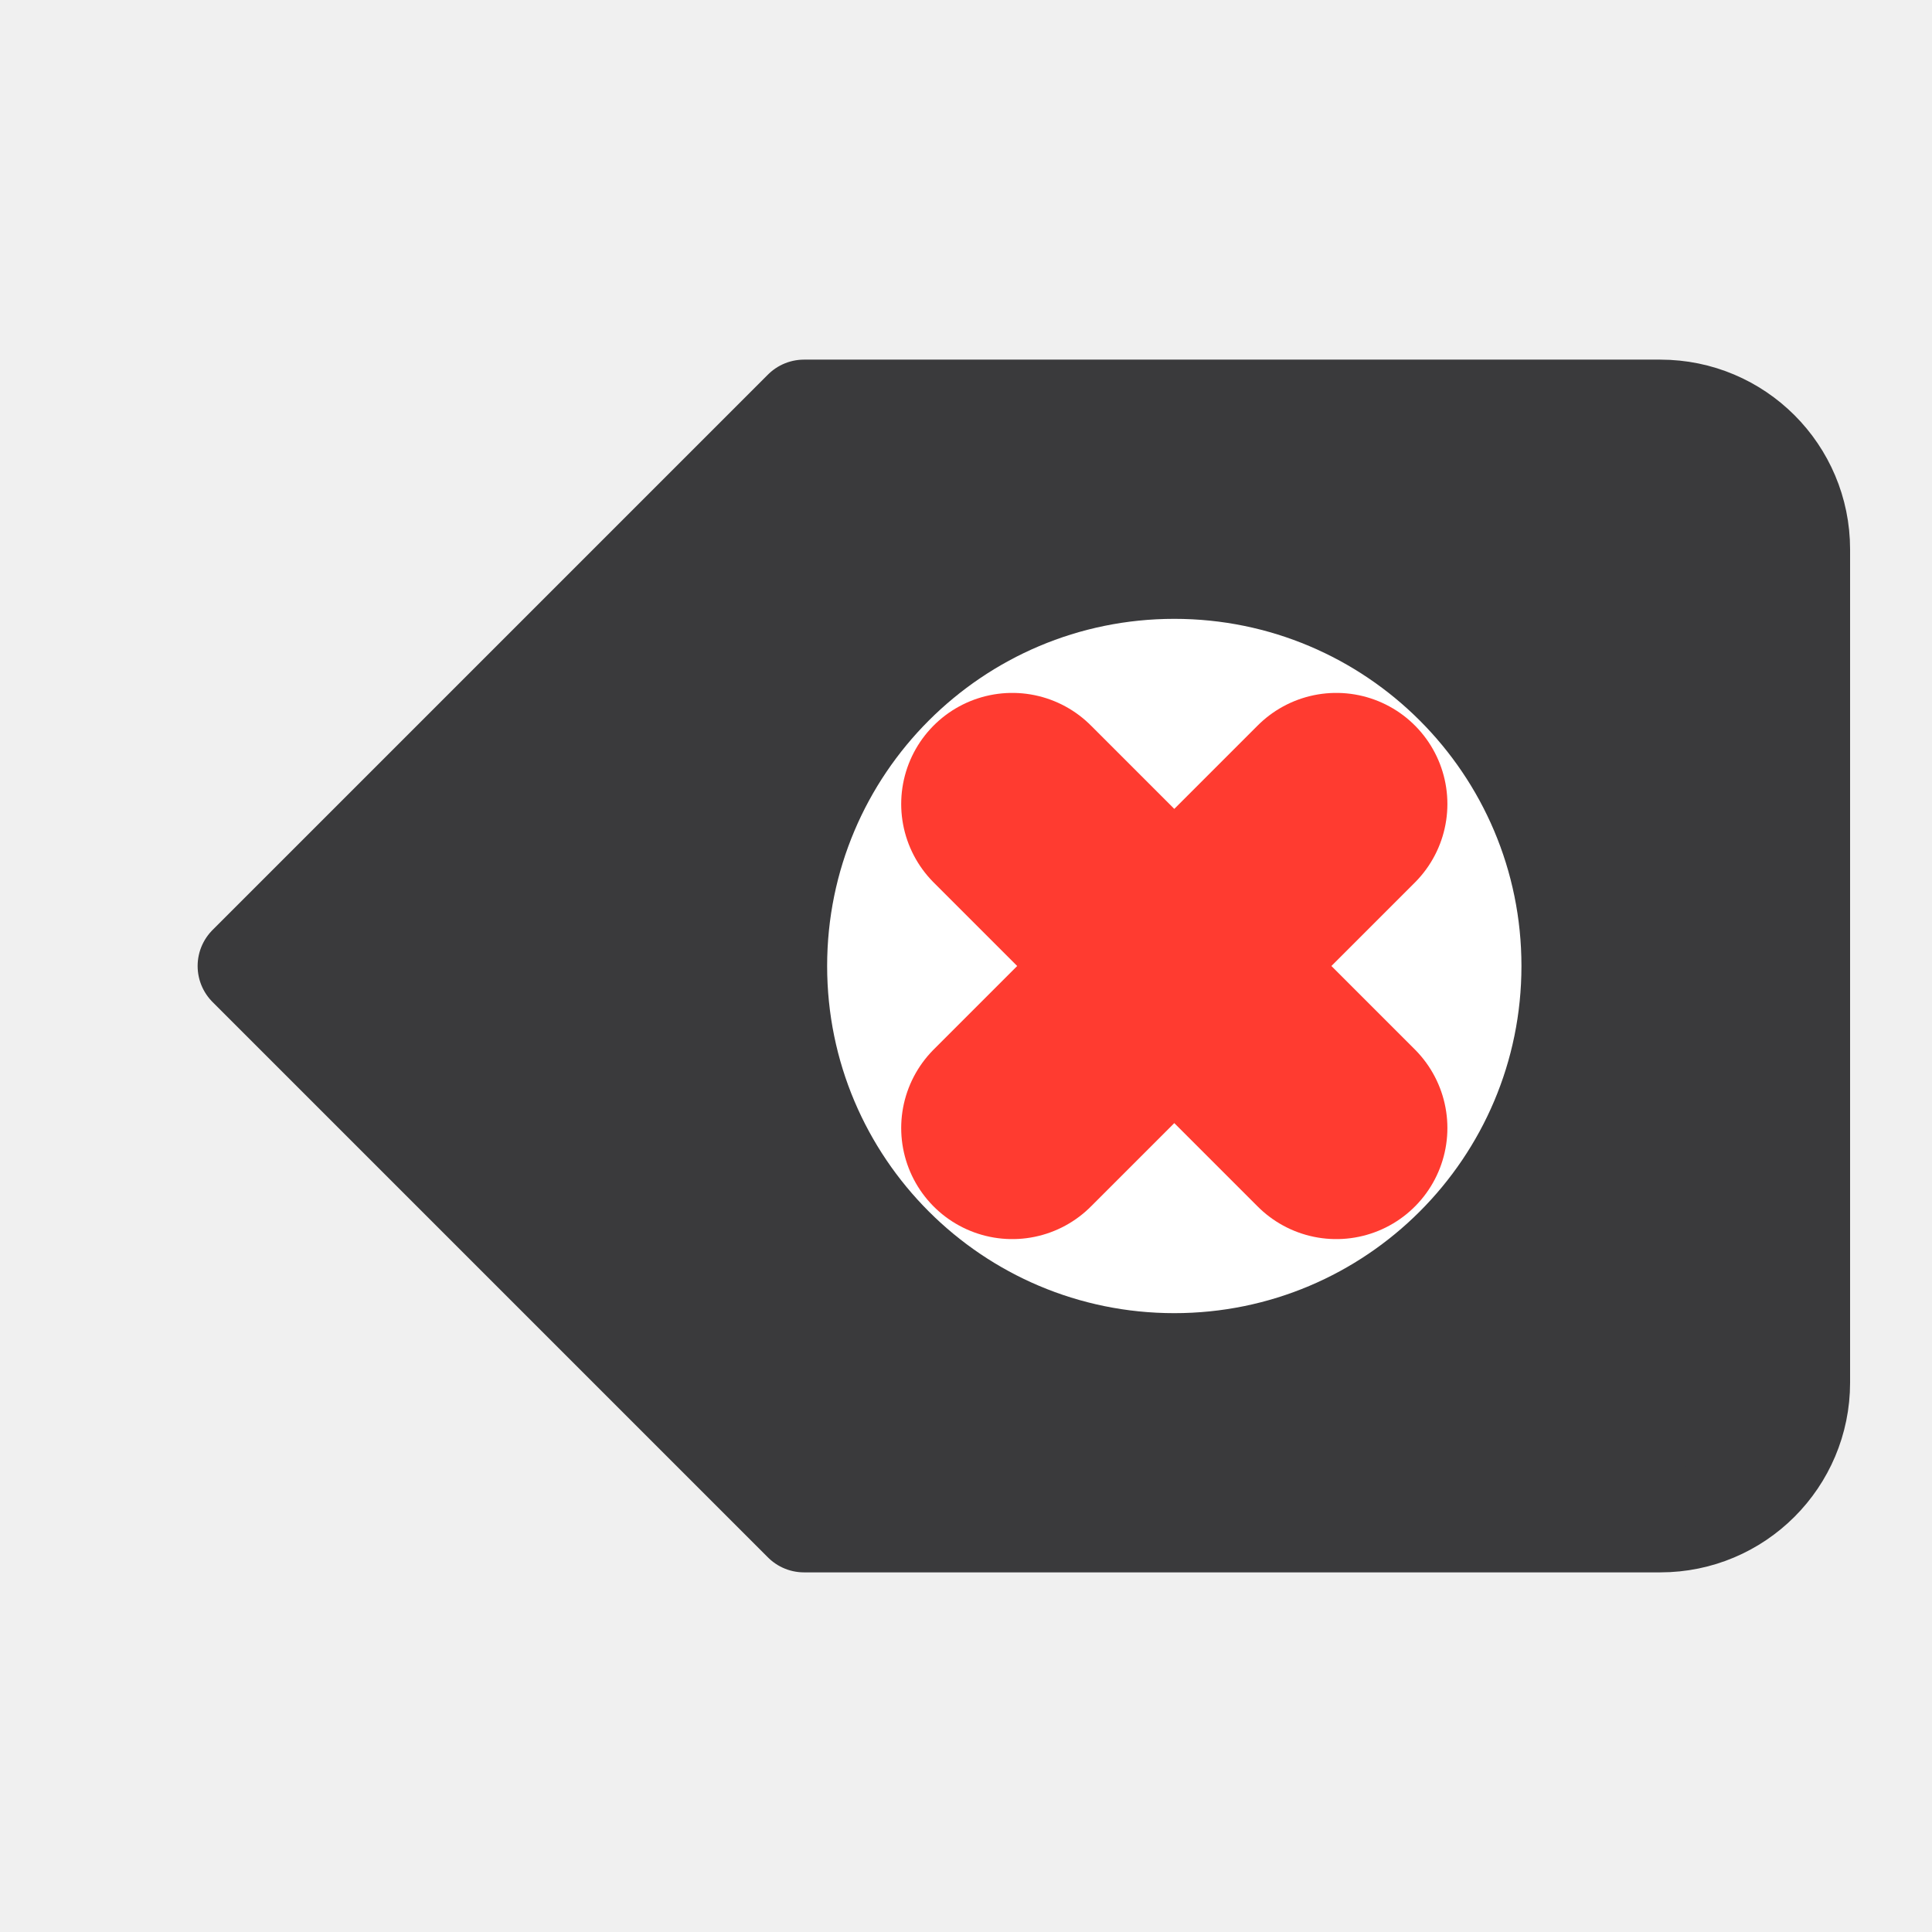
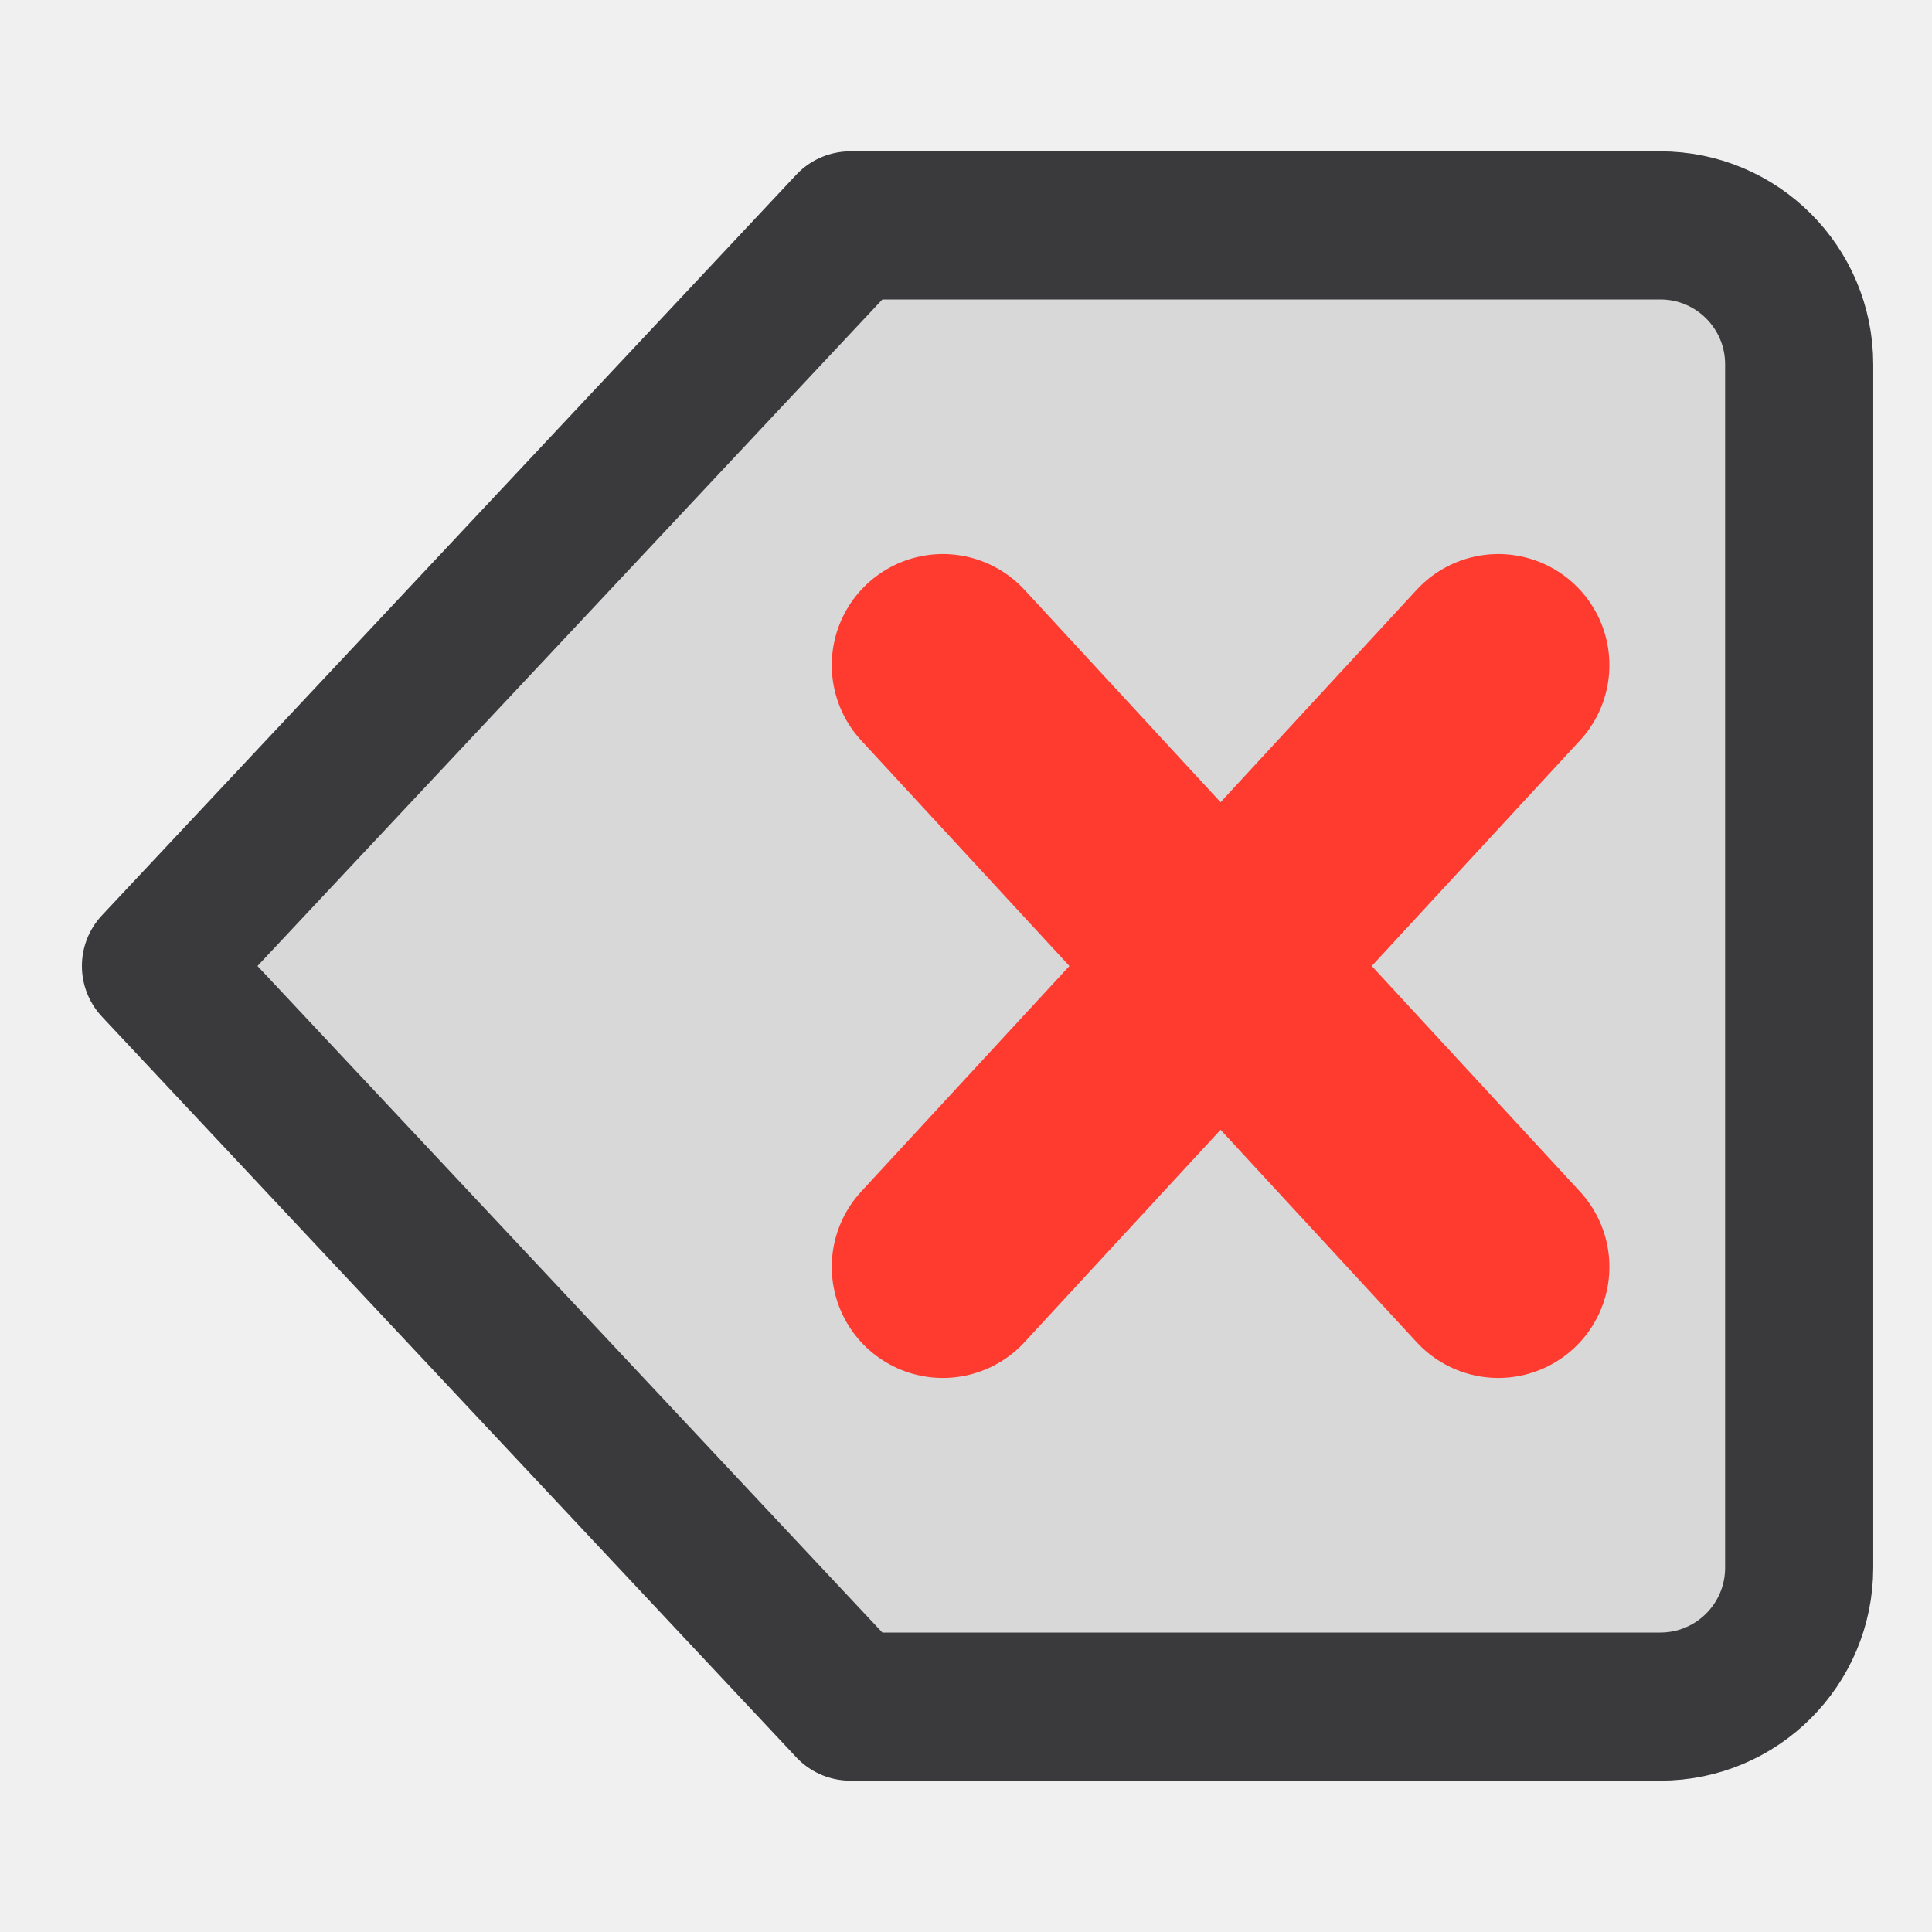
<svg xmlns="http://www.w3.org/2000/svg" width="24" height="24" viewBox="0 0 24 24">
  <g stroke-linecap="round" stroke-linejoin="round">
    <g transform="translate(12 12) scale(1.15) translate(-12 -12)">
      <g transform="matrix(-1 0 0 1 24 0)">
-         <path fill="#3A3A3C" stroke="#3A3A3C" stroke-width="1.1" d="M4.5 6h9.25l6 6-6 6H4.5A1.5 1.5 0 0 1 3 16.5v-9A1.5 1.5 0 0 1 4.5 6z" />
-         <path fill="#FFFFFF" d="M9.75 8.25a3.75 3.75 0 1 1 0 7.5 3.75 3.75 0 0 1 0-7.5z" />
-         <path fill="none" stroke="#FF3B30" stroke-width="2.4" d="M8 10.25l3.5 3.5M11.5 10.25 8 13.75" />
+         <path fill="#D8D8D8" stroke="#3A3A3C" stroke-width="1.6" d="M4.5 4h8.75l7.5 8-7.5 8H4.5A1.5 1.5 0 0 1 3 18.5v-13A1.5 1.5 0 0 1 4.5 4z" />
+         <path fill="none" stroke="#FF3B30" stroke-width="2.4" d="M6.25 8.75l6 6.5M12.25 8.75l-6 6.5" />
      </g>
    </g>
  </g>
</svg>
